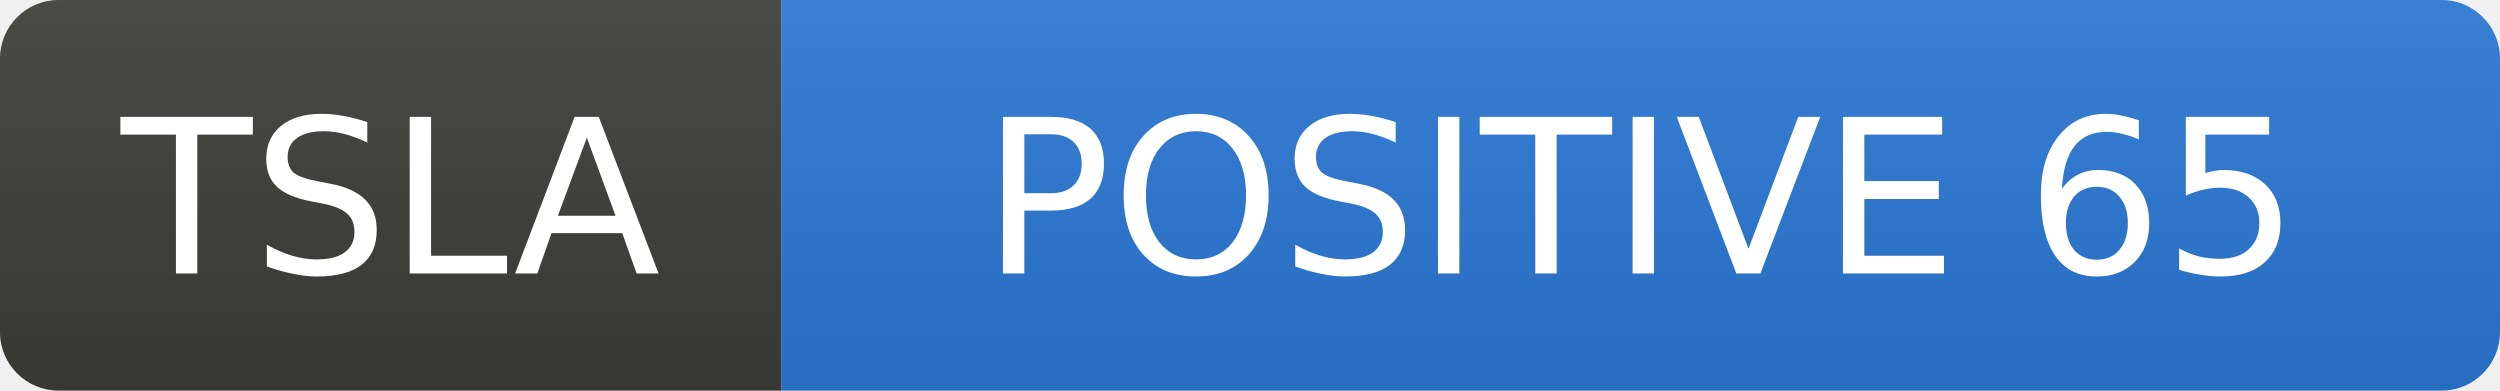
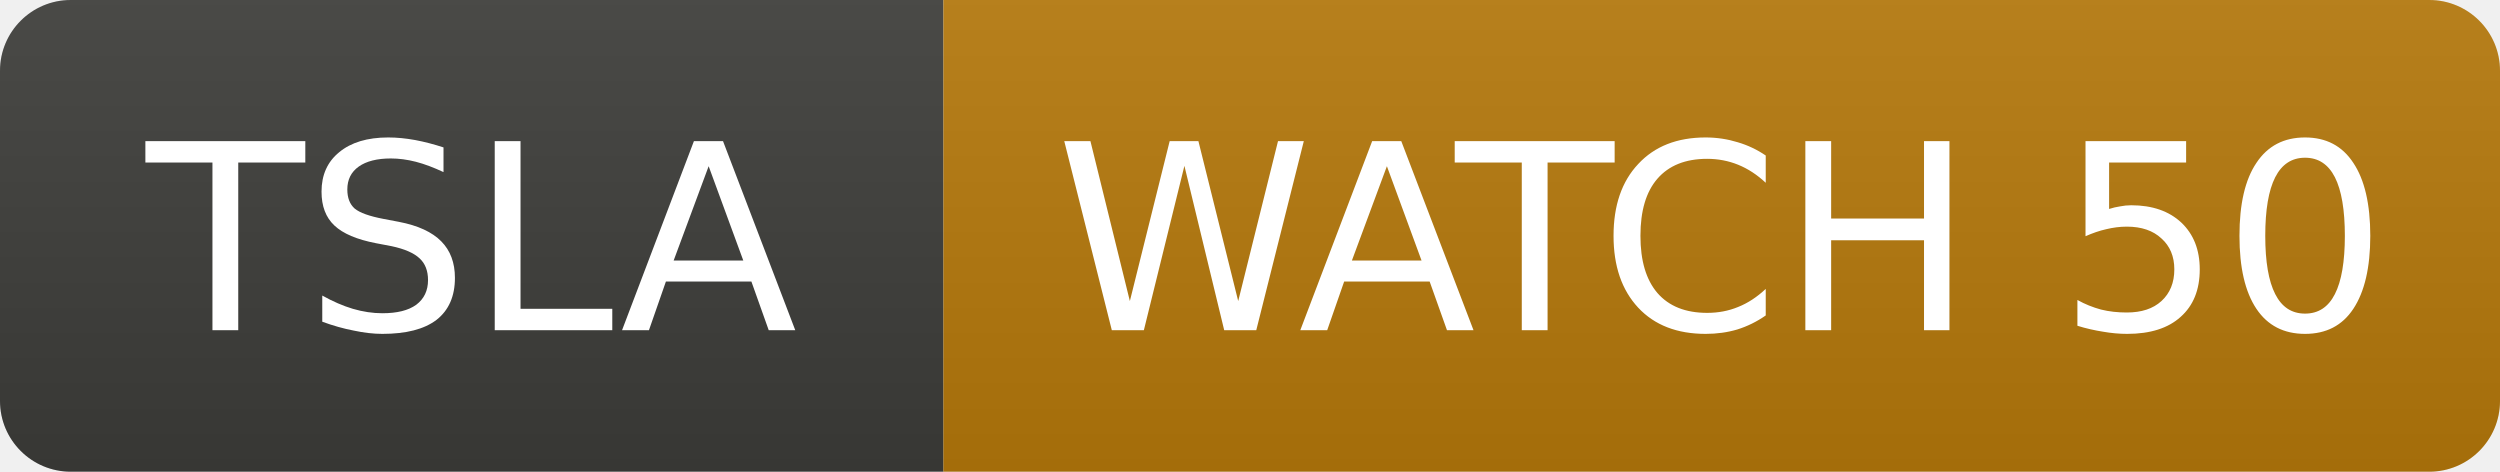
- <svg xmlns="http://www.w3.org/2000/svg" width="128" height="20" role="img" aria-label="TSLA: POSITIVE 65">
+ <svg xmlns="http://www.w3.org/2000/svg" width="106" height="20" role="img" aria-label="TSLA: WATCH 50">
  <linearGradient id="s" x2="0" y2="100%">
    <stop offset="0" stop-color="#bbb" stop-opacity=".1" />
    <stop offset="1" stop-opacity=".1" />
  </linearGradient>
  <clipPath id="r">
-     <rect width="128" height="20" rx="3" fill="#fff" />
+     <rect width="106" height="20" rx="3" fill="#fff" />
  </clipPath>
  <g clip-path="url(#r)">
    <rect width="40" height="20" fill="#3d3d3a" />
-     <rect x="40" width="88" height="20" fill="#2a78d6" />
-     <rect width="128" height="20" fill="url(#s)" />
+     <rect x="40" width="66" height="20" fill="#b7790b" />
+     <rect width="106" height="20" fill="url(#s)" />
  </g>
  <g fill="#fff" text-anchor="middle" font-family="Verdana,Geneva,DejaVu Sans,sans-serif" font-size="11">
    <text x="20.0" y="14">TSLA</text>
-     <text x="84.0" y="14">POSITIVE 65</text>
+     <text x="73.0" y="14">WATCH 50</text>
  </g>
</svg>
